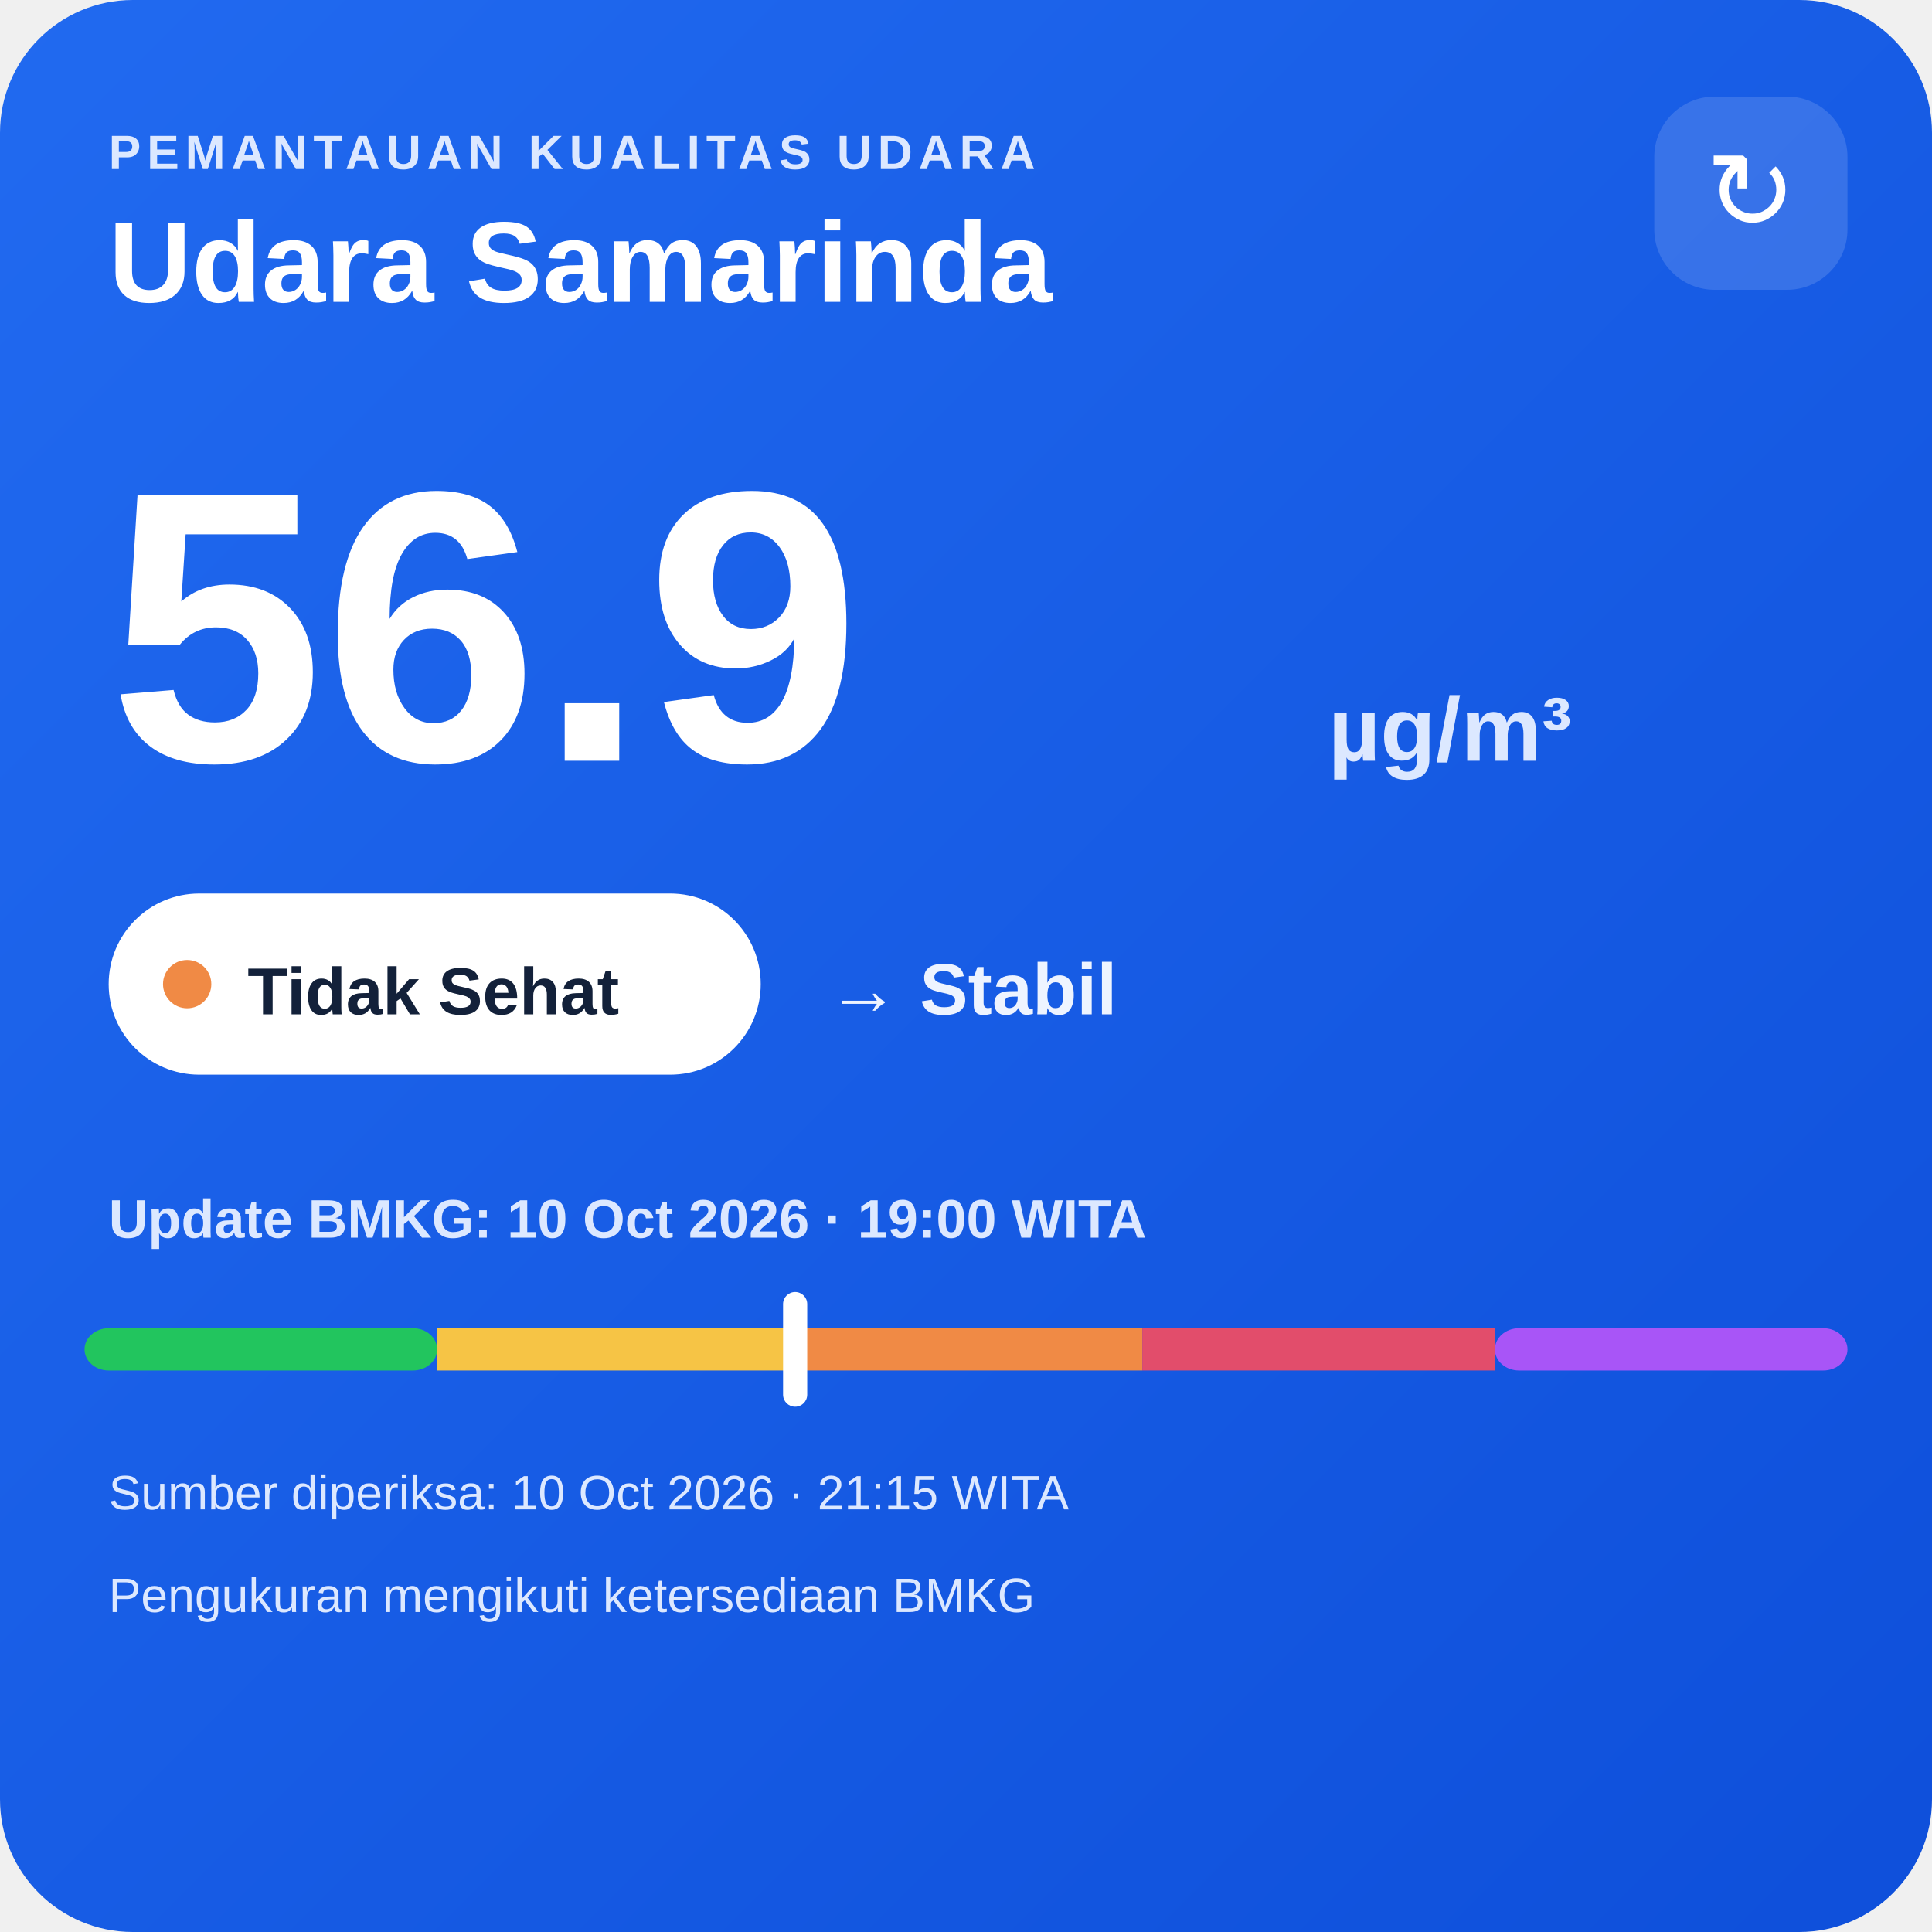
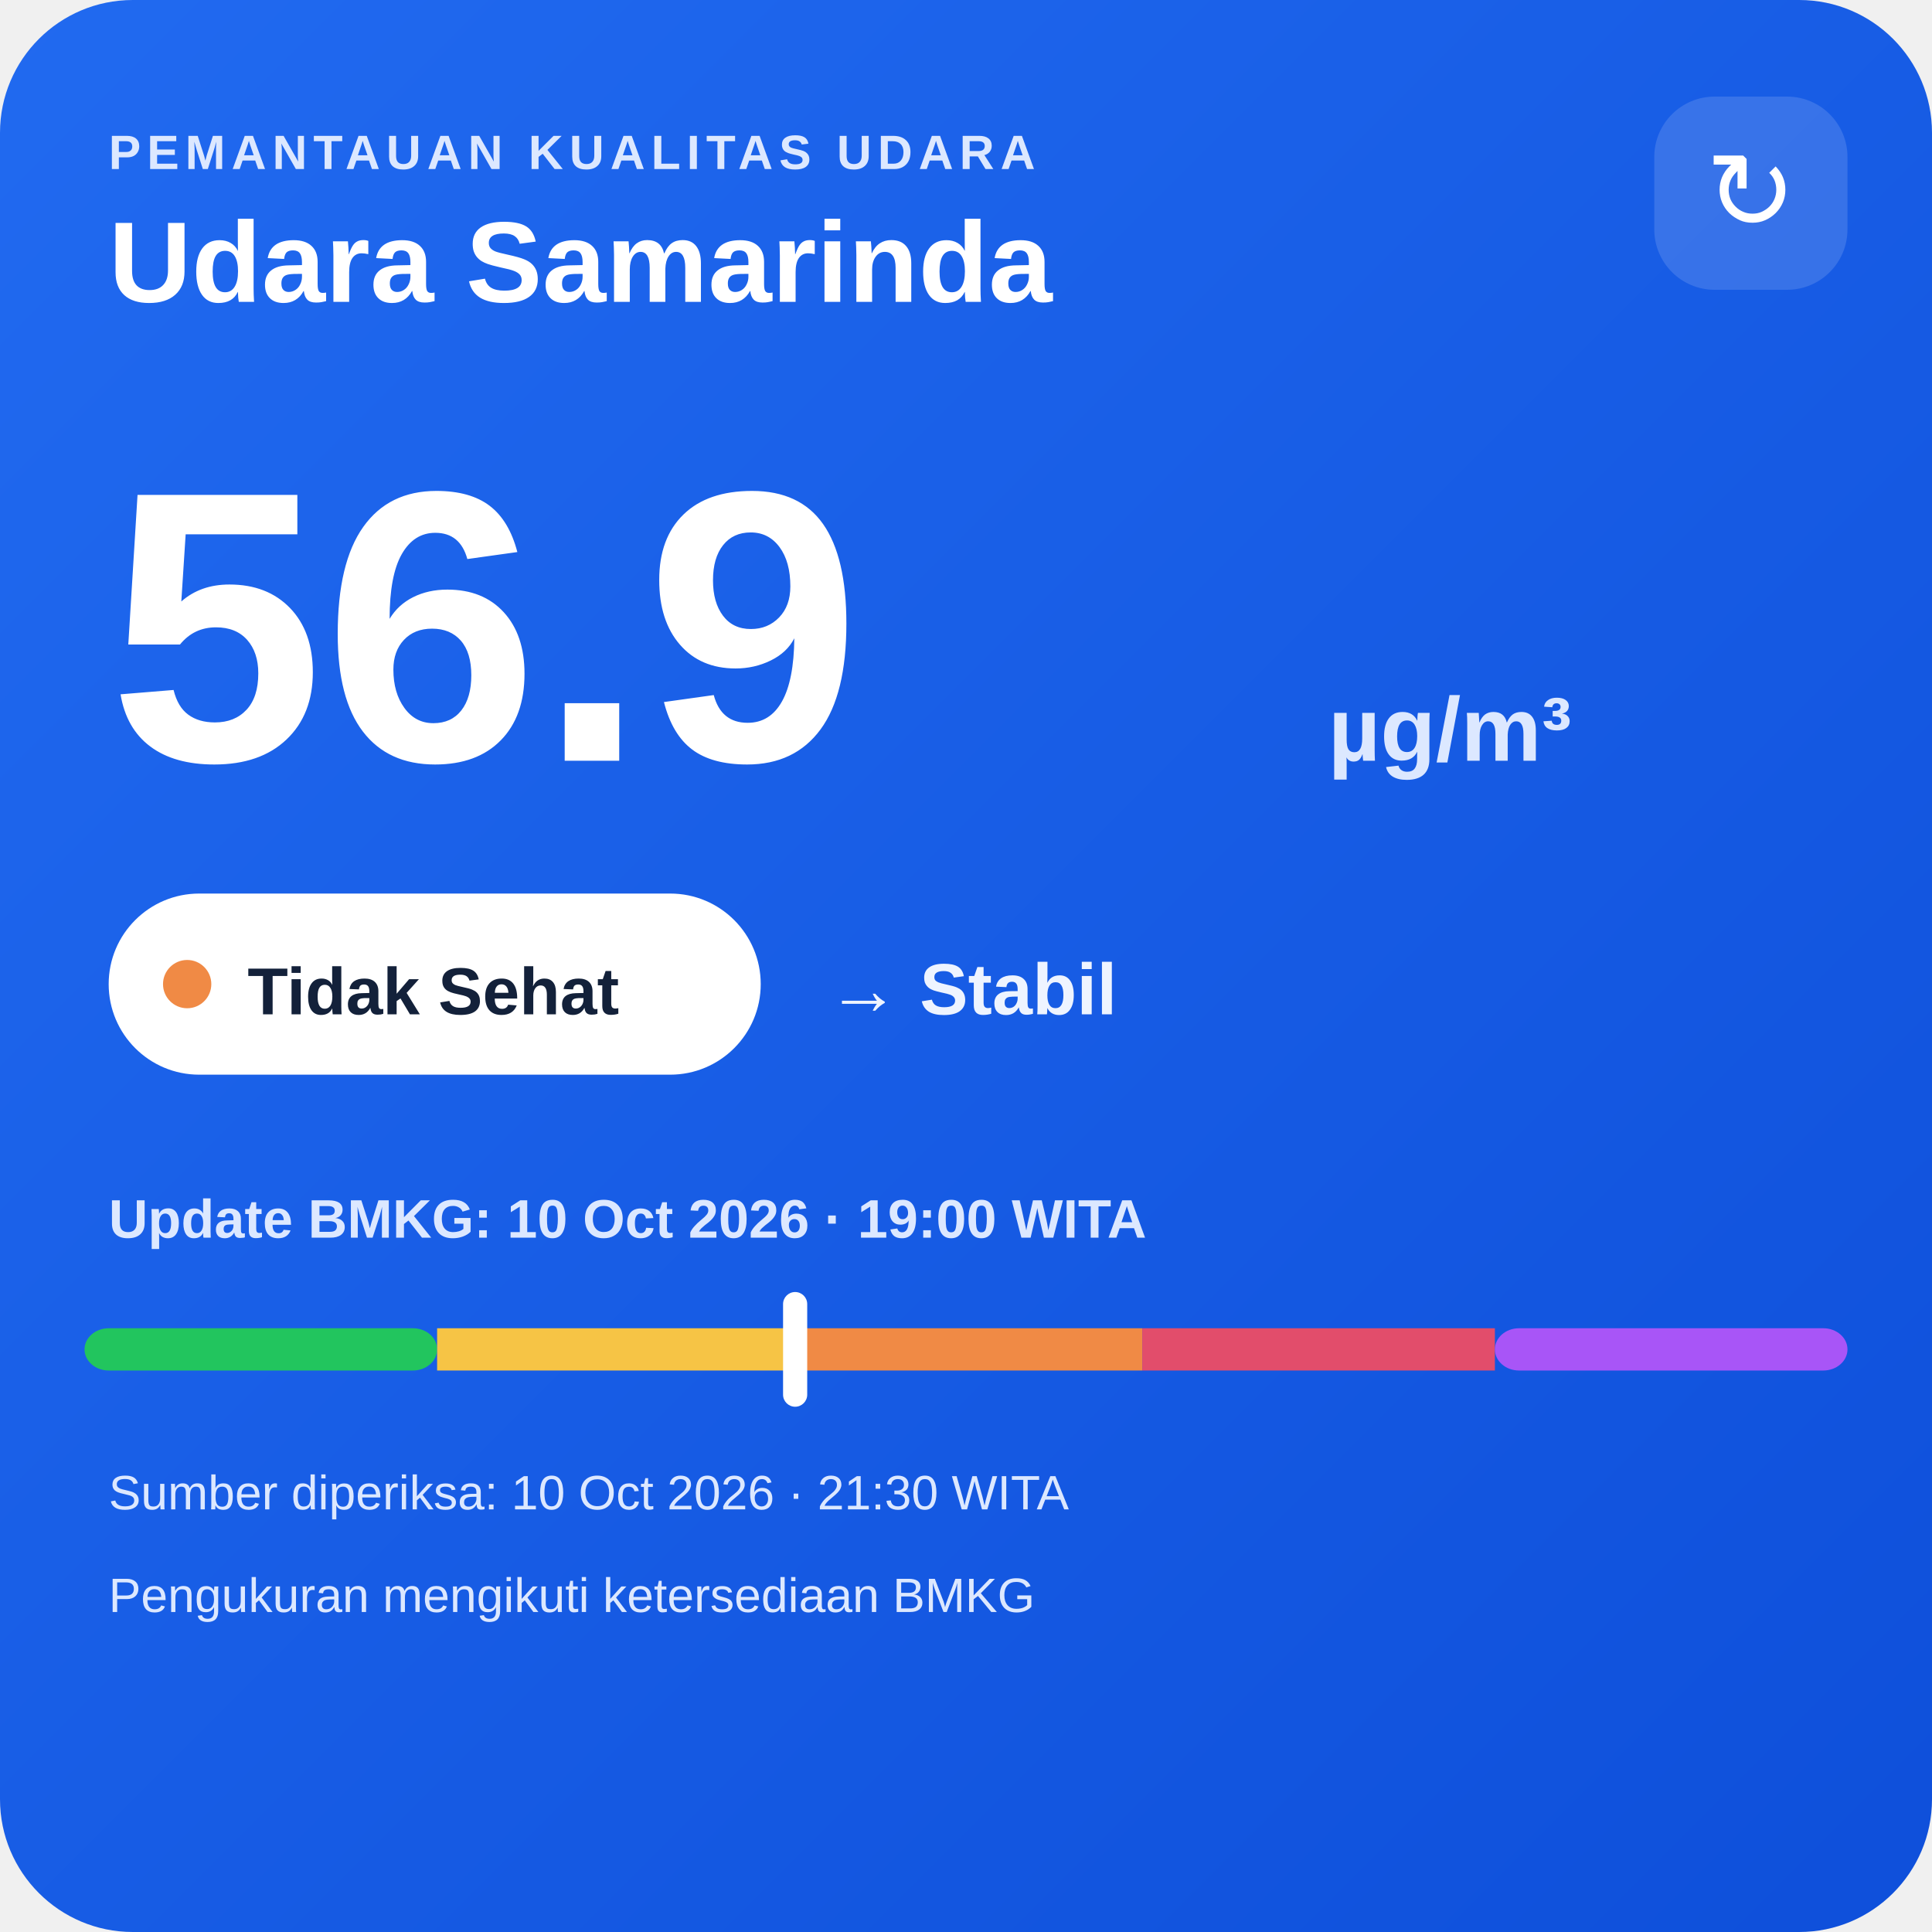
<svg xmlns="http://www.w3.org/2000/svg" width="320" height="320" viewBox="0 0 320 320">
  <defs>
    <linearGradient id="bg" x1="0" y1="0" x2="1" y2="1">
      <stop offset="0" stop-color="#216af0" />
      <stop offset="1" stop-color="#0e4fda" />
    </linearGradient>
  </defs>
  <rect width="320" height="320" rx="22" fill="url(#bg)" />
  <text x="18" y="28" fill="#dce8ff" font-family="Arial,sans-serif" font-size="8" font-weight="700" letter-spacing="1">PEMANTAUAN KUALITAS UDARA</text>
  <text x="18" y="50" fill="#ffffff" font-family="Arial,sans-serif" font-size="19" font-weight="700">Udara Samarinda</text>
  <rect x="274" y="16" width="32" height="32" rx="10" fill="#ffffff" fill-opacity=".14" />
  <text x="290" y="38" text-anchor="middle" fill="#ffffff" font-family="Arial,sans-serif" font-size="18">↻</text>
  <text x="18" y="126" fill="#ffffff" font-family="Arial,sans-serif" font-size="64" font-weight="800">56.9</text>
  <text x="220" y="126" fill="#dce8ff" font-family="Arial,sans-serif" font-size="15" font-weight="700">µg/m³</text>
  <rect x="18" y="148" width="108" height="30" rx="15" fill="#ffffff" />
  <circle cx="31" cy="163" r="4" fill="#f08a45" />
  <text x="41" y="168" fill="#13213a" font-family="Arial,sans-serif" font-size="11" font-weight="700">Tidak Sehat</text>
  <text x="137" y="168" fill="#eef4ff" font-family="Arial,sans-serif" font-size="12" font-weight="700">→ Stabil</text>
  <text x="18" y="205" fill="#dce8ff" font-family="Arial,sans-serif" font-size="9" font-weight="700">Update BMKG: 10 Oct 2026 · 19:00 WITA</text>
  <rect x="14" y="220" width="58.4" height="7" rx="4" fill="#22c55e" />
  <rect x="72.4" y="220" width="58.4" height="7" fill="#f6c445" />
  <rect x="130.8" y="220" width="58.4" height="7" fill="#f08a45" />
  <rect x="189.2" y="220" width="58.4" height="7" fill="#e24d6b" />
  <rect x="247.6" y="220" width="58.4" height="7" rx="4" fill="#a855f7" />
  <rect x="129.7" y="214" width="4" height="19" rx="2" fill="#ffffff" />
-   <text x="18" y="250" fill="#dce8ff" font-family="Arial,sans-serif" font-size="8">Sumber diperiksa: 10 Oct 2026 · 21:15 WITA</text>
+   <text x="18" y="250" fill="#dce8ff" font-family="Arial,sans-serif" font-size="8">Sumber diperiksa: 10 Oct 2026 · 21:30 WITA</text>
  <text x="18" y="267" fill="#dce8ff" font-family="Arial,sans-serif" font-size="8">Pengukuran mengikuti ketersediaan BMKG</text>
</svg>
